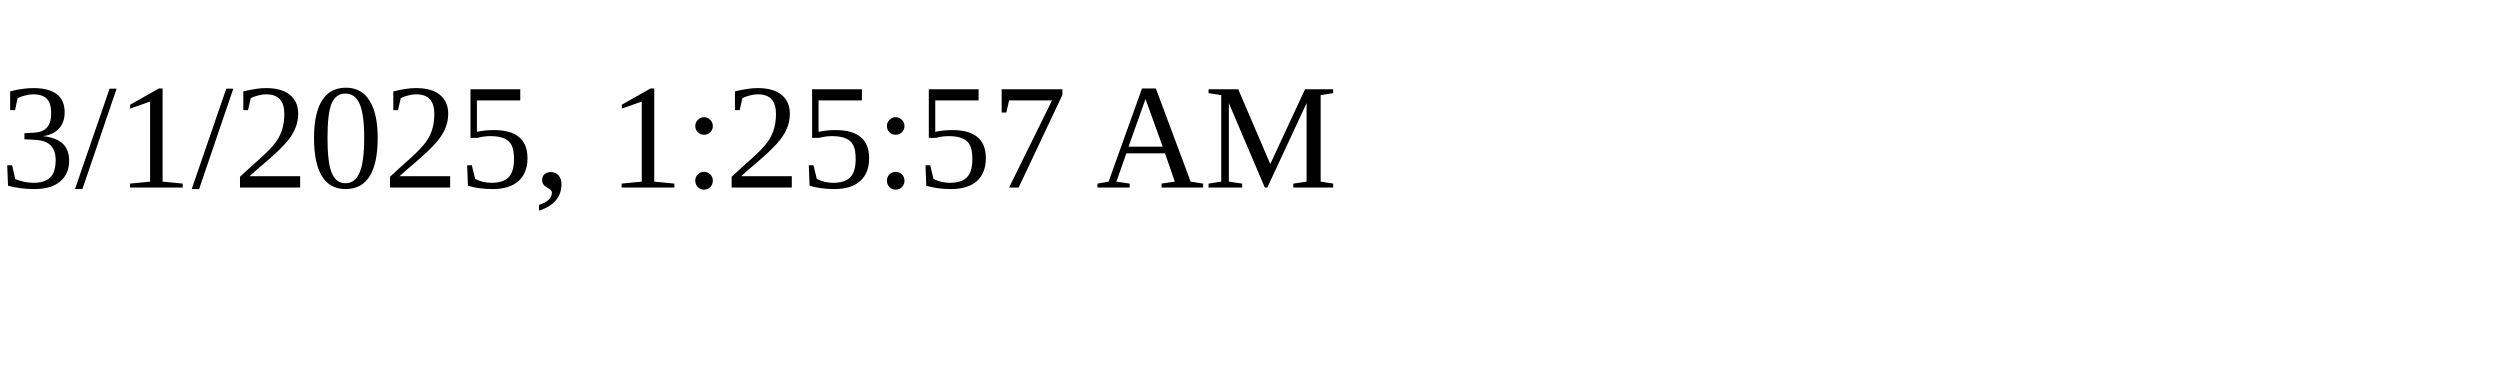
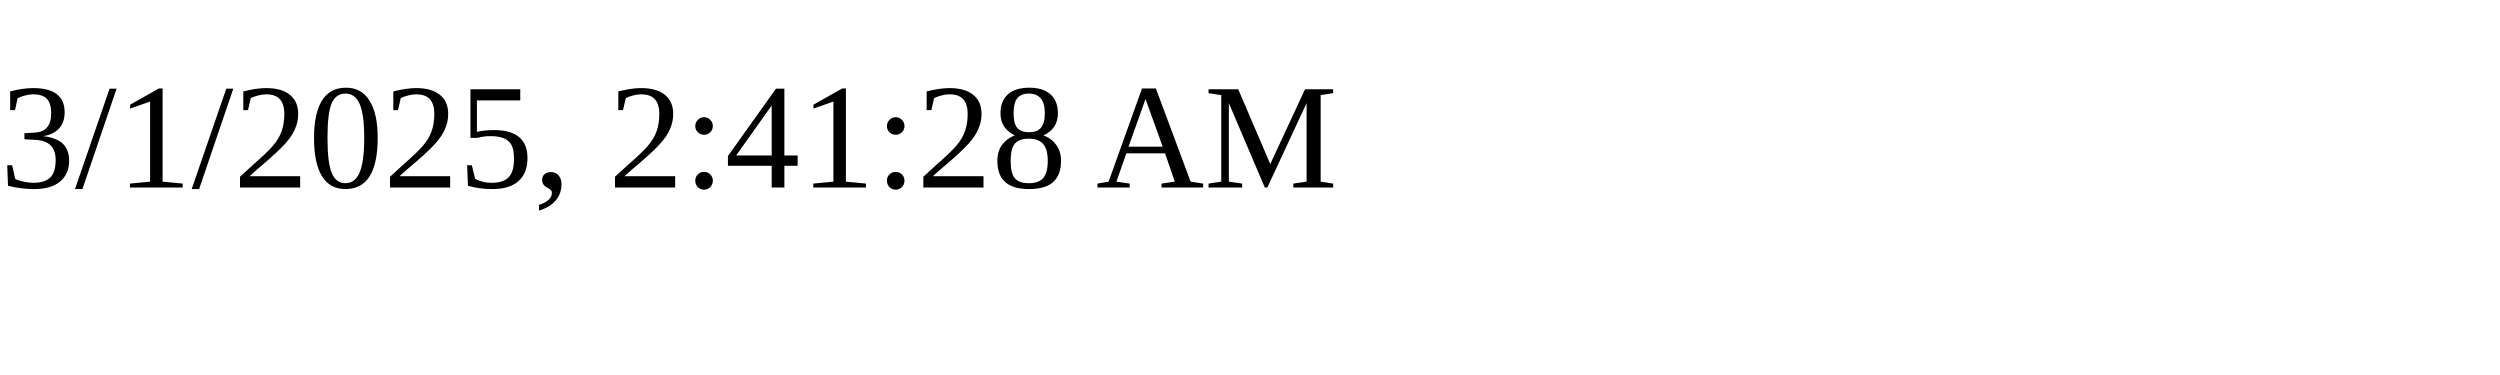
<svg xmlns="http://www.w3.org/2000/svg" height="30" width="200">
-   <text x="0" y="15">3/1/2025, 1:25:57 AM</text>
+   <text x="0" y="15">3/1/2025, 2:41:28 AM</text>
</svg>
